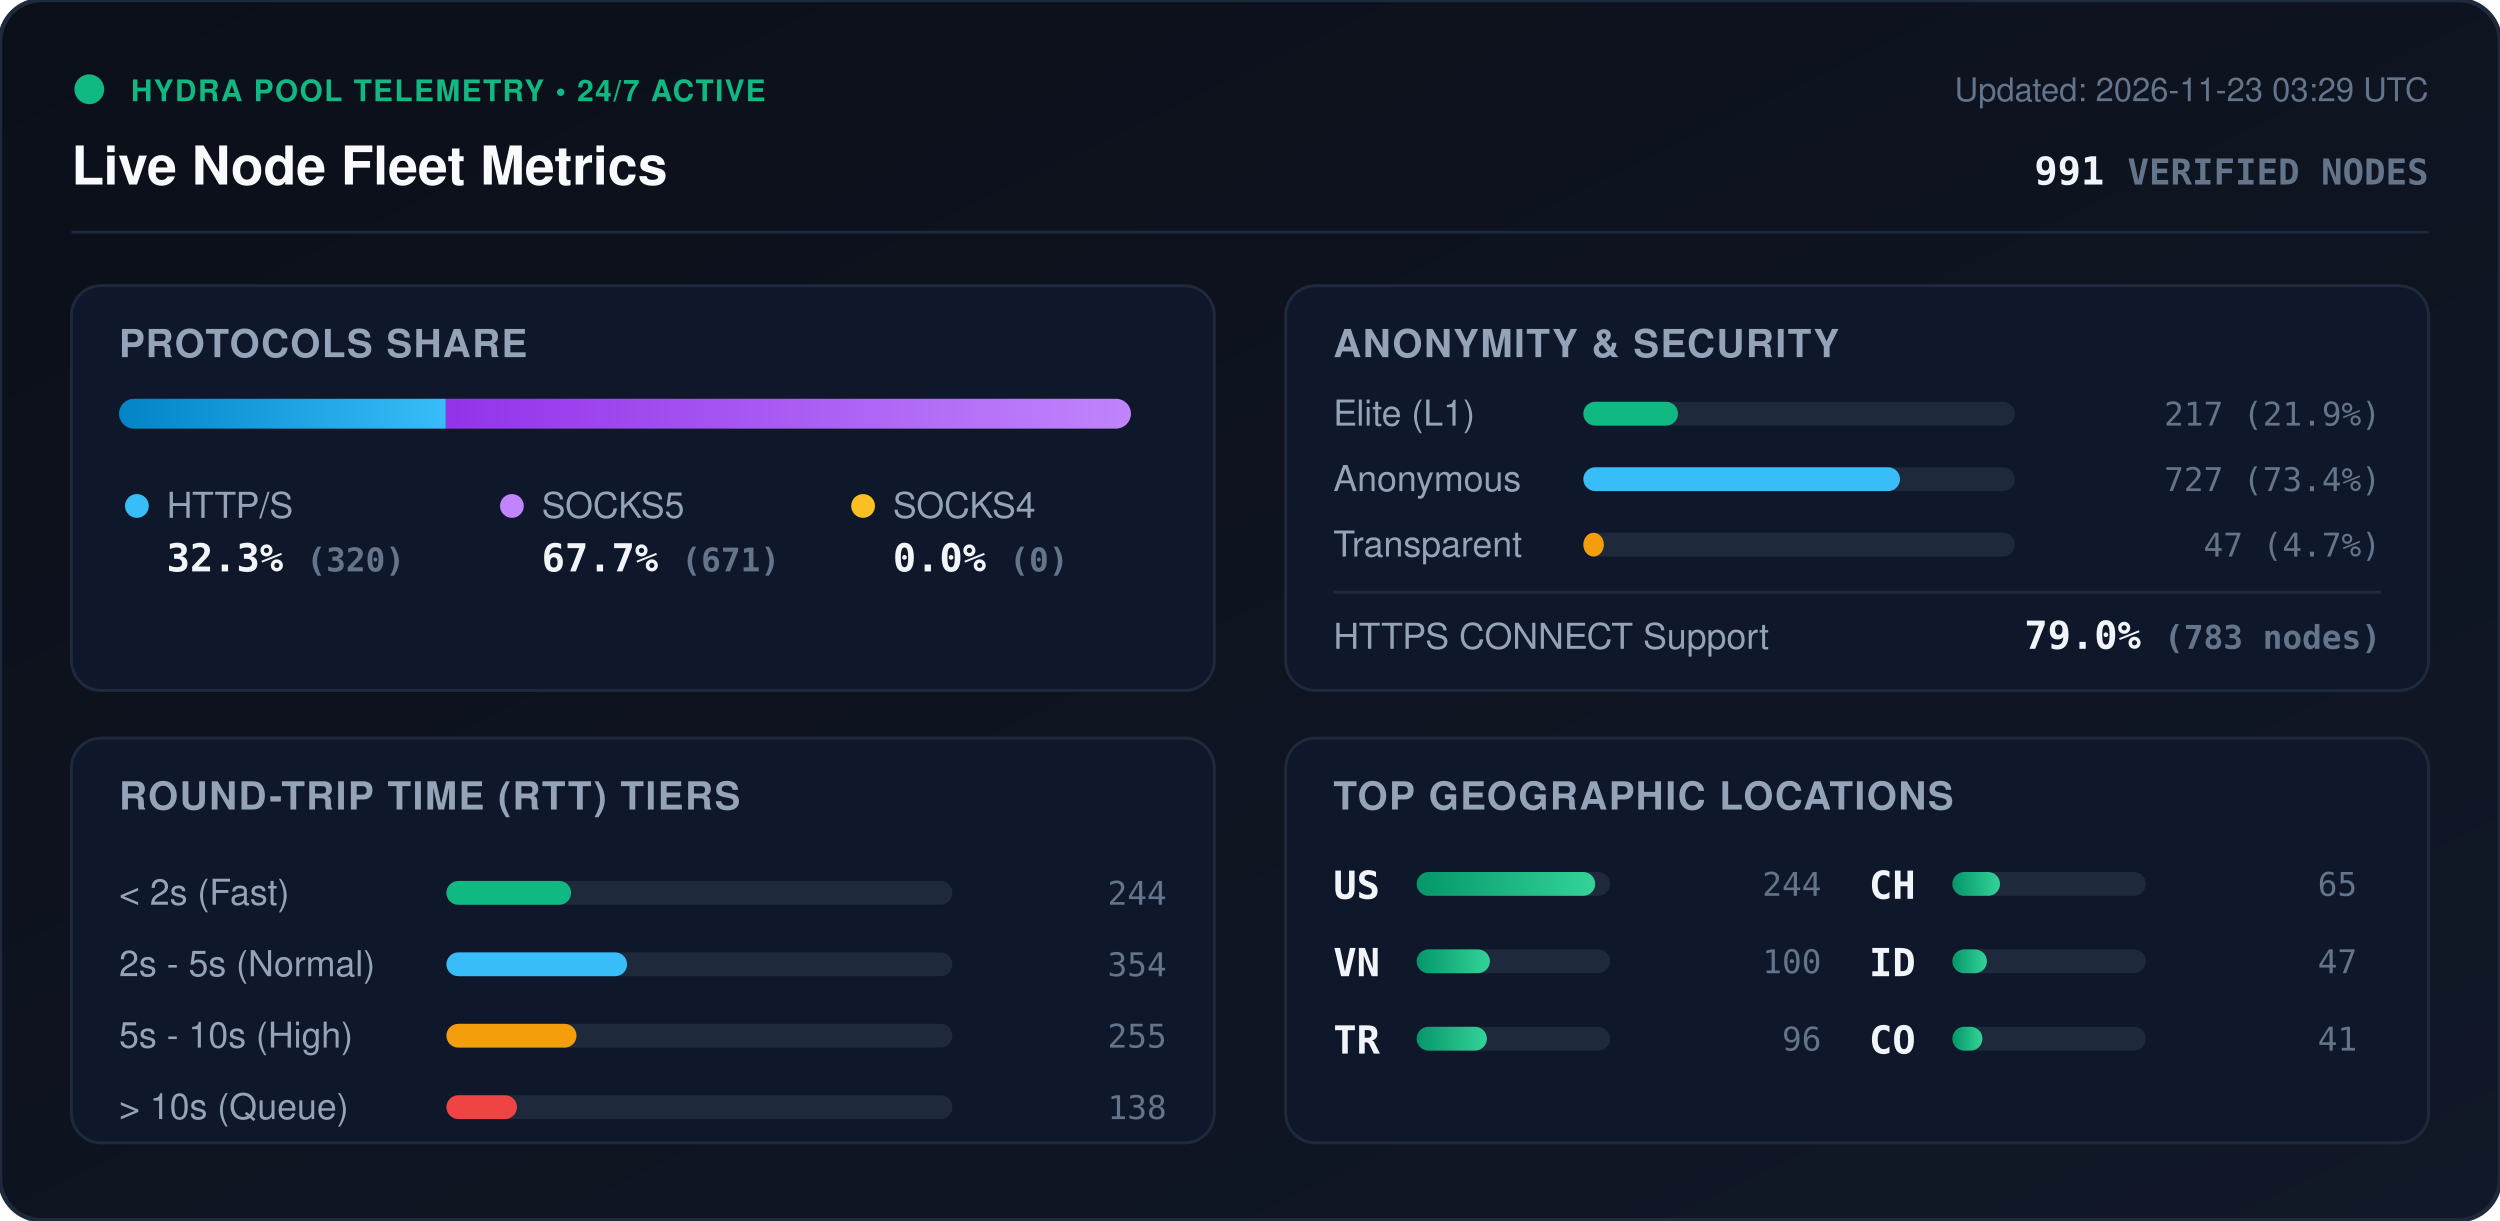
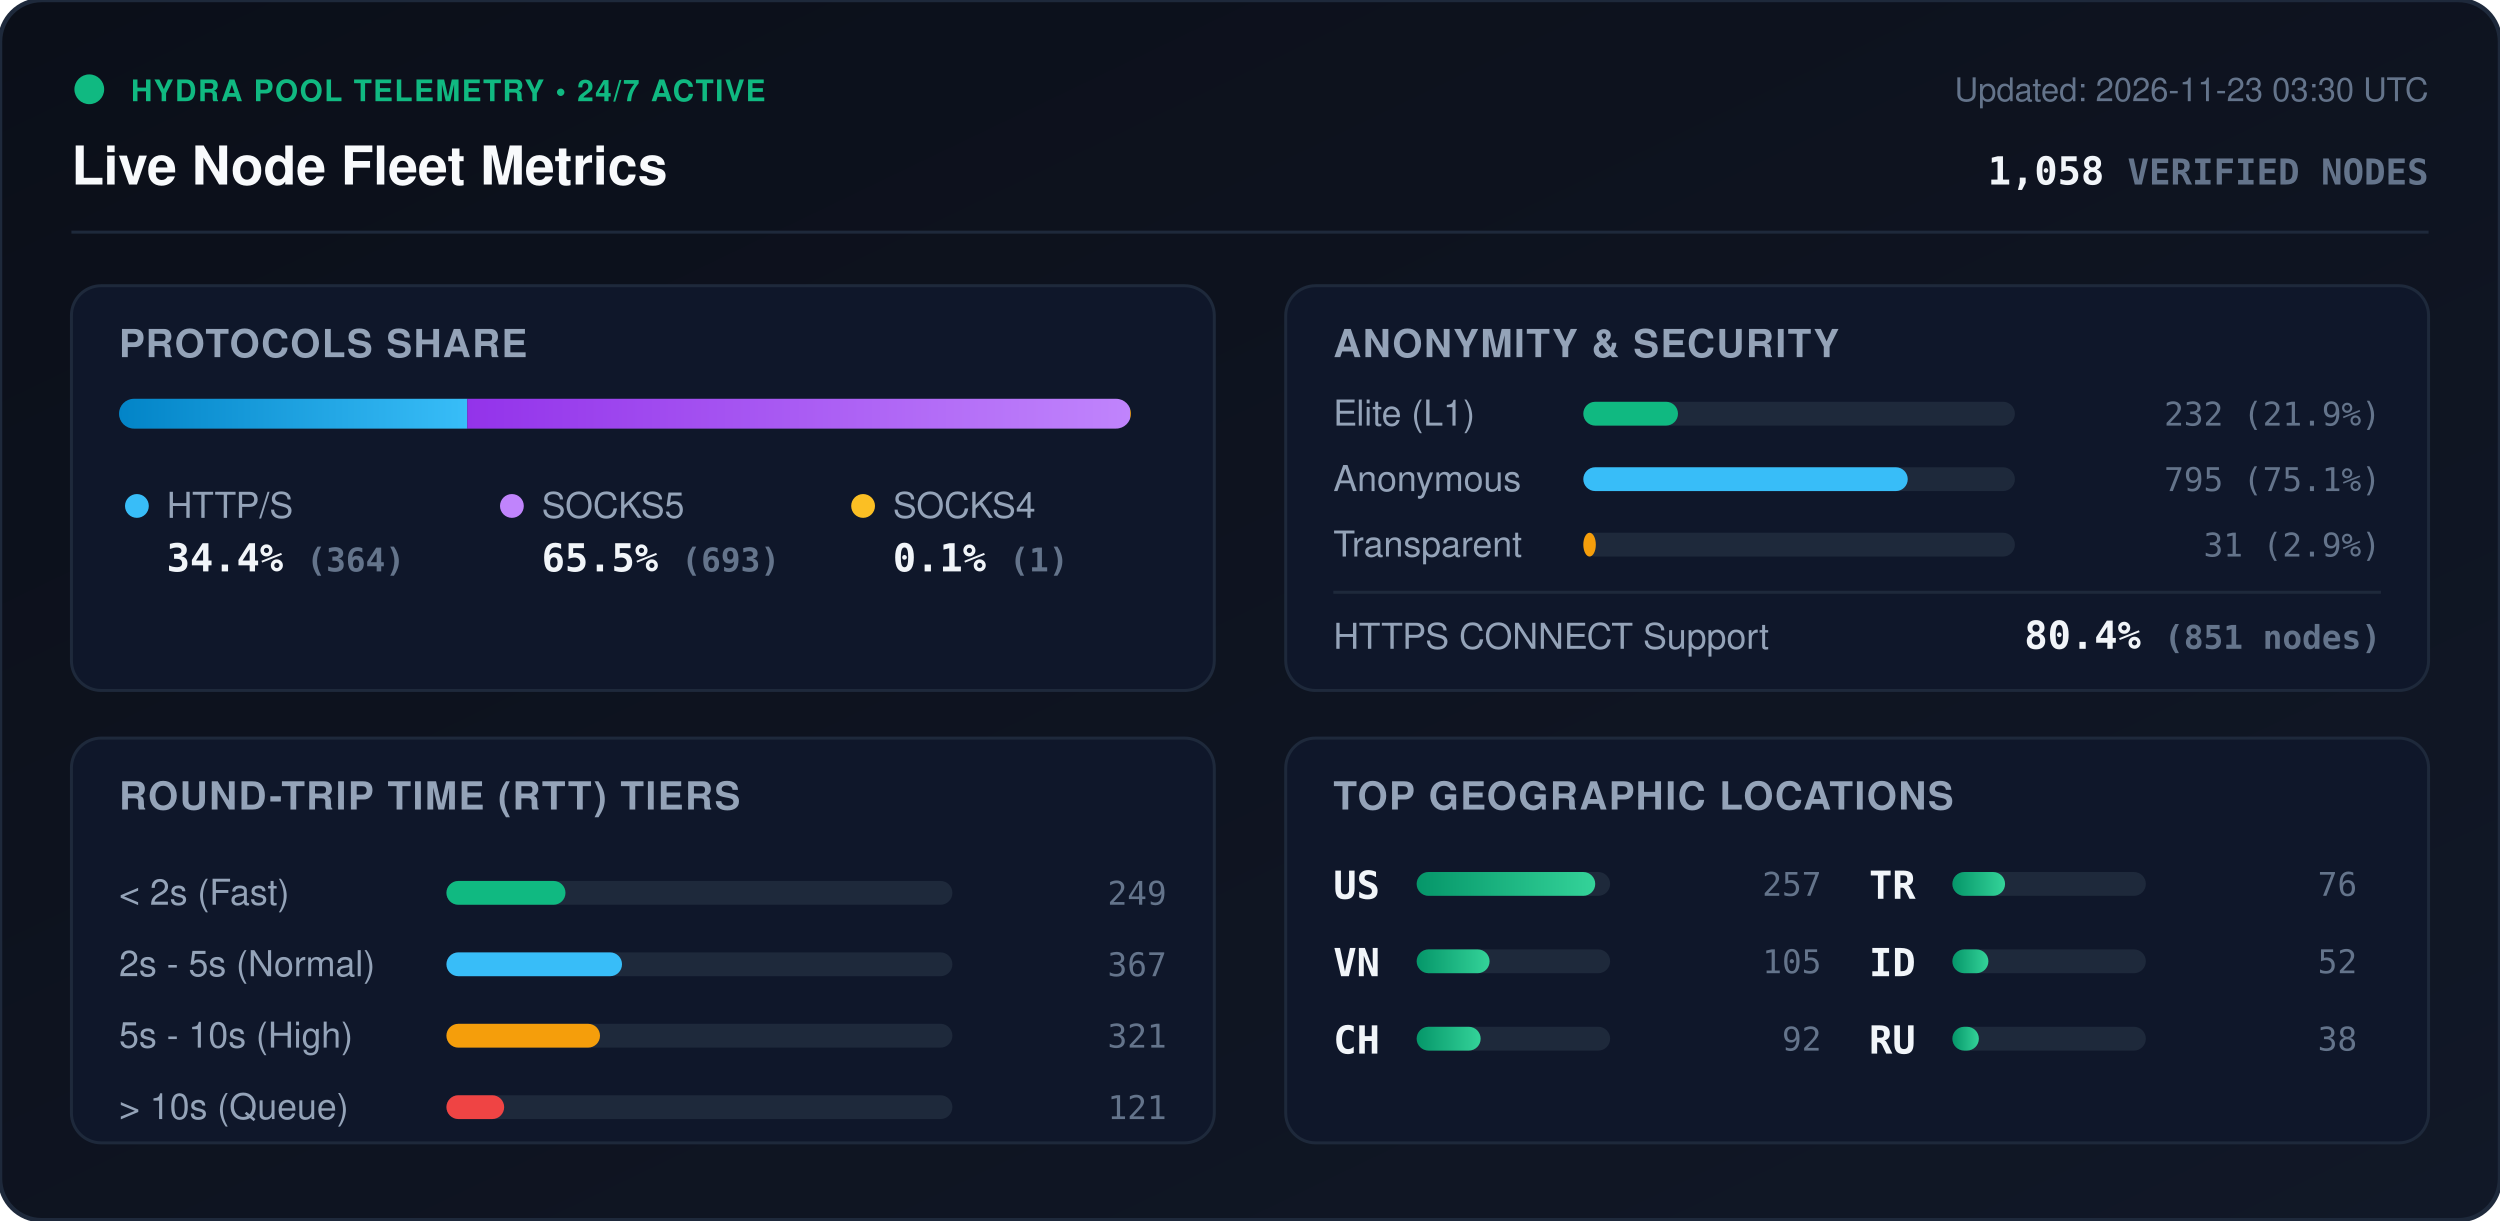
<svg xmlns="http://www.w3.org/2000/svg" viewBox="0 0 840 410" width="840" height="410" style="max-width: 100%; height: auto;">
  <defs>
    <linearGradient id="bg" x1="0%" y1="0%" x2="100%" y2="100%">
      <stop offset="0%" stop-color="#0b0f19" />
      <stop offset="100%" stop-color="#111827" />
    </linearGradient>
    <linearGradient id="bar-http" x1="0%" y1="0%" x2="100%" y2="0%">
      <stop offset="0%" stop-color="#0284c7" />
      <stop offset="100%" stop-color="#38bdf8" />
    </linearGradient>
    <linearGradient id="bar-socks5" x1="0%" y1="0%" x2="100%" y2="0%">
      <stop offset="0%" stop-color="#9333ea" />
      <stop offset="100%" stop-color="#c084fc" />
    </linearGradient>
    <linearGradient id="bar-socks4" x1="0%" y1="0%" x2="100%" y2="0%">
      <stop offset="0%" stop-color="#d97706" />
      <stop offset="100%" stop-color="#fbbf24" />
    </linearGradient>
    <linearGradient id="bar-green" x1="0%" y1="0%" x2="100%" y2="0%">
      <stop offset="0%" stop-color="#059669" />
      <stop offset="100%" stop-color="#34d399" />
    </linearGradient>
    <clipPath id="prog-track-clip">
      <rect width="340.0" height="10" rx="5" />
    </clipPath>
    <style>
      .title { font: 700 18px -apple-system, BlinkMacSystemFont, 'Segoe UI', Helvetica, Arial, sans-serif; fill: #f8fafc; }
      .sub { font: 500 11px -apple-system, BlinkMacSystemFont, 'Segoe UI', Helvetica, Arial, sans-serif; fill: #64748b; }
      .section-hdr { font: 600 13px -apple-system, BlinkMacSystemFont, 'Segoe UI', Helvetica, Arial, sans-serif; fill: #94a3b8; letter-spacing: 0.5px; }
      .metric-val { font: 700 13px -apple-system, BlinkMacSystemFont, 'Segoe UI', Helvetica, Arial, sans-serif; fill: #f1f5f9; }
      .metric-lbl { font: 500 12px -apple-system, BlinkMacSystemFont, 'Segoe UI', Helvetica, Arial, sans-serif; fill: #94a3b8; }
      .badge-txt { font: 700 10px -apple-system, BlinkMacSystemFont, 'Segoe UI', Helvetica, Arial, sans-serif; fill: #10b981; letter-spacing: 0.5px; }
      .mono { font-family: ui-monospace, SFMono-Regular, Menlo, Monaco, Consolas, monospace; }
      .pulse { animation: beacon 2s infinite ease-in-out; }
      @keyframes beacon { 0%, 100% { opacity: 1; } 50% { opacity: 0.35; } }
    </style>
  </defs>
  <rect width="840" height="410" rx="14" fill="url(#bg)" stroke="#1e293b" stroke-width="1.5" />
  <g transform="translate(24, 24)">
    <circle cx="6" cy="6" r="5" fill="#10b981" class="pulse" />
    <text x="20" y="10" class="badge-txt">HYDRA POOL TELEMETRY • 24/7 ACTIVE</text>
    <text x="0" y="38" class="title">Live Node Fleet Metrics</text>
-     <text x="792" y="10" text-anchor="end" class="sub">Updated: 2026-11-23 03:29 UTC</text>
-     <text x="792" y="38" text-anchor="end" class="metric-val mono" fill="#38bdf8">991 <tspan font-size="12" fill="#64748b">VERIFIED NODES</tspan>
+     <text x="792" y="10" text-anchor="end" class="sub">Updated: 2026-11-23 03:30 UTC</text>
+     <text x="792" y="38" text-anchor="end" class="metric-val mono" fill="#38bdf8">1,058 <tspan font-size="12" fill="#64748b">VERIFIED NODES</tspan>
    </text>
  </g>
  <line x1="24" y1="78" x2="816" y2="78" stroke="#1e293b" stroke-width="1" />
  <g transform="translate(24, 96)">
    <rect width="384" height="136" rx="10" fill="#0f172a" stroke="#1e293b" />
    <text x="16" y="24" class="section-hdr">PROTOCOLS SHARE</text>
    <g transform="translate(16, 38)">
      <rect width="340.0" height="10" rx="5" fill="#1e293b" />
      <g clip-path="url(#prog-track-clip)">
-         <rect x="0" width="109.8" height="10" fill="url(#bar-http)" />
-         <rect x="109.8" width="230.2" height="10" fill="url(#bar-socks5)" />
-         <rect x="340.0" width="0.0" height="10" fill="url(#bar-socks4)" />
+         <rect x="0" width="117.0" height="10" fill="url(#bar-http)" />
+         <rect x="117.0" width="222.7" height="10" fill="url(#bar-socks5)" />
+         <rect x="339.7" width="0.3" height="10" fill="url(#bar-socks4)" />
      </g>
    </g>
    <g transform="translate(16, 68)">
      <circle cx="6" cy="6" r="4" fill="#38bdf8" />
      <text x="16" y="10" class="metric-lbl">HTTP/S</text>
-       <text x="16" y="28" class="metric-val mono">32.3% <tspan font-size="11" fill="#64748b">(320)</tspan>
+       <text x="16" y="28" class="metric-val mono">34.4% <tspan font-size="11" fill="#64748b">(364)</tspan>
      </text>
      <circle cx="132" cy="6" r="4" fill="#c084fc" />
      <text x="142" y="10" class="metric-lbl">SOCKS5</text>
-       <text x="142" y="28" class="metric-val mono">67.7% <tspan font-size="11" fill="#64748b">(671)</tspan>
+       <text x="142" y="28" class="metric-val mono">65.5% <tspan font-size="11" fill="#64748b">(693)</tspan>
      </text>
      <circle cx="250" cy="6" r="4" fill="#fbbf24" />
      <text x="260" y="10" class="metric-lbl">SOCKS4</text>
-       <text x="260" y="28" class="metric-val mono">0.0% <tspan font-size="11" fill="#64748b">(0)</tspan>
+       <text x="260" y="28" class="metric-val mono">0.1% <tspan font-size="11" fill="#64748b">(1)</tspan>
      </text>
    </g>
  </g>
  <g transform="translate(432, 96)">
    <rect width="384" height="136" rx="10" fill="#0f172a" stroke="#1e293b" />
    <text x="16" y="24" class="section-hdr">ANONYMITY &amp; SECURITY</text>
    <text x="16" y="47" class="metric-lbl">Elite (L1)</text>
    <rect x="100" y="39" width="145.0" height="8" rx="4" fill="#1e293b" />
    <rect x="100" y="39" width="31.8" height="8" rx="4" fill="#10b981" />
-     <text x="368" y="47" text-anchor="end" class="mono sub" fill="#e2e8f0">217 (21.9%)</text>
+     <text x="368" y="47" text-anchor="end" class="mono sub" fill="#e2e8f0">232 (21.9%)</text>
    <text x="16" y="69" class="metric-lbl">Anonymous</text>
    <rect x="100" y="61" width="145.0" height="8" rx="4" fill="#1e293b" />
-     <rect x="100" y="61" width="106.4" height="8" rx="4" fill="#38bdf8" />
-     <text x="368" y="69" text-anchor="end" class="mono sub" fill="#e2e8f0">727 (73.4%)</text>
+     <rect x="100" y="61" width="109.0" height="8" rx="4" fill="#38bdf8" />
+     <text x="368" y="69" text-anchor="end" class="mono sub" fill="#e2e8f0">795 (75.1%)</text>
    <text x="16" y="91" class="metric-lbl">Transparent</text>
    <rect x="100" y="83" width="145.0" height="8" rx="4" fill="#1e293b" />
-     <rect x="100" y="83" width="6.9" height="8" rx="4" fill="#f59e0b" />
-     <text x="368" y="91" text-anchor="end" class="mono sub" fill="#e2e8f0">47 (4.7%)</text>
+     <rect x="100" y="83" width="4.2" height="8" rx="4" fill="#f59e0b" />
+     <text x="368" y="91" text-anchor="end" class="mono sub" fill="#e2e8f0">31 (2.9%)</text>
    <line x1="16" y1="103" x2="368" y2="103" stroke="#1e293b" stroke-width="1" />
    <text x="16" y="122" class="metric-lbl">HTTPS CONNECT Support</text>
-     <text x="368" y="122" text-anchor="end" class="metric-val mono" fill="#34d399">79.0% <tspan font-size="11" fill="#64748b">(783 nodes)</tspan>
+     <text x="368" y="122" text-anchor="end" class="metric-val mono" fill="#34d399">80.4% <tspan font-size="11" fill="#64748b">(851 nodes)</tspan>
    </text>
  </g>
  <g transform="translate(24, 248)">
    <rect width="384" height="136" rx="10" fill="#0f172a" stroke="#1e293b" />
    <text x="16" y="24" class="section-hdr">ROUND-TRIP TIME (RTT) TIERS</text>
    <g transform="translate(16, 42)">
      <text x="0" y="14" class="metric-lbl">&lt; 2s (Fast)</text>
      <rect x="110" y="6" width="170" height="8" rx="4" fill="#1e293b" />
-       <rect x="110" y="6" width="41.9" height="8" rx="4" fill="#10b981" />
-       <text x="352" y="14" text-anchor="end" class="mono sub">244</text>
+       <rect x="110" y="6" width="40.0" height="8" rx="4" fill="#10b981" />
+       <text x="352" y="14" text-anchor="end" class="mono sub">249</text>
      <text x="0" y="38" class="metric-lbl">2s - 5s (Normal)</text>
      <rect x="110" y="30" width="170" height="8" rx="4" fill="#1e293b" />
-       <rect x="110" y="30" width="60.7" height="8" rx="4" fill="#38bdf8" />
-       <text x="352" y="38" text-anchor="end" class="mono sub">354</text>
+       <rect x="110" y="30" width="59.0" height="8" rx="4" fill="#38bdf8" />
+       <text x="352" y="38" text-anchor="end" class="mono sub">367</text>
      <text x="0" y="62" class="metric-lbl">5s - 10s (High)</text>
      <rect x="110" y="54" width="170" height="8" rx="4" fill="#1e293b" />
-       <rect x="110" y="54" width="43.7" height="8" rx="4" fill="#f59e0b" />
-       <text x="352" y="62" text-anchor="end" class="mono sub">255</text>
+       <rect x="110" y="54" width="51.6" height="8" rx="4" fill="#f59e0b" />
+       <text x="352" y="62" text-anchor="end" class="mono sub">321</text>
      <text x="0" y="86" class="metric-lbl">&gt; 10s (Queue)</text>
      <rect x="110" y="78" width="170" height="8" rx="4" fill="#1e293b" />
-       <rect x="110" y="78" width="23.7" height="8" rx="4" fill="#ef4444" />
-       <text x="352" y="86" text-anchor="end" class="mono sub">138</text>
+       <rect x="110" y="78" width="19.4" height="8" rx="4" fill="#ef4444" />
+       <text x="352" y="86" text-anchor="end" class="mono sub">121</text>
    </g>
  </g>
  <g transform="translate(432, 248)">
    <rect width="384" height="136" rx="10" fill="#0f172a" stroke="#1e293b" />
    <text x="16" y="24" class="section-hdr">TOP GEOGRAPHIC LOCATIONS</text>
    <g transform="translate(16, 42)">
      <g transform="translate(0, 0)">
        <text x="0" y="12" class="mono metric-val" font-size="12">US</text>
        <rect x="28" y="3" width="65" height="8" rx="4" fill="#1e293b" />
        <rect x="28" y="3" width="60.0" height="8" rx="4" fill="url(#bar-green)" />
-         <text x="164" y="11" text-anchor="end" class="mono sub">244</text>
+         <text x="164" y="11" text-anchor="end" class="mono sub">257</text>
      </g>
      <g transform="translate(0, 26)">
        <text x="0" y="12" class="mono metric-val" font-size="12">VN</text>
        <rect x="28" y="3" width="65" height="8" rx="4" fill="#1e293b" />
-         <rect x="28" y="3" width="24.6" height="8" rx="4" fill="url(#bar-green)" />
-         <text x="164" y="11" text-anchor="end" class="mono sub">100</text>
+         <rect x="28" y="3" width="24.5" height="8" rx="4" fill="url(#bar-green)" />
+         <text x="164" y="11" text-anchor="end" class="mono sub">105</text>
      </g>
      <g transform="translate(0, 52)">
+         <text x="0" y="12" class="mono metric-val" font-size="12">CH</text>
+         <rect x="28" y="3" width="65" height="8" rx="4" fill="#1e293b" />
+         <rect x="28" y="3" width="21.5" height="8" rx="4" fill="url(#bar-green)" />
+         <text x="164" y="11" text-anchor="end" class="mono sub">92</text>
+       </g>
+       <g transform="translate(180, 0)">
        <text x="0" y="12" class="mono metric-val" font-size="12">TR</text>
        <rect x="28" y="3" width="65" height="8" rx="4" fill="#1e293b" />
-         <rect x="28" y="3" width="23.6" height="8" rx="4" fill="url(#bar-green)" />
-         <text x="164" y="11" text-anchor="end" class="mono sub">96</text>
-       </g>
-       <g transform="translate(180, 0)">
-         <text x="0" y="12" class="mono metric-val" font-size="12">CH</text>
-         <rect x="28" y="3" width="65" height="8" rx="4" fill="#1e293b" />
-         <rect x="28" y="3" width="16.0" height="8" rx="4" fill="url(#bar-green)" />
-         <text x="164" y="11" text-anchor="end" class="mono sub">65</text>
+         <rect x="28" y="3" width="17.7" height="8" rx="4" fill="url(#bar-green)" />
+         <text x="164" y="11" text-anchor="end" class="mono sub">76</text>
      </g>
      <g transform="translate(180, 26)">
        <text x="0" y="12" class="mono metric-val" font-size="12">ID</text>
        <rect x="28" y="3" width="65" height="8" rx="4" fill="#1e293b" />
-         <rect x="28" y="3" width="11.6" height="8" rx="4" fill="url(#bar-green)" />
-         <text x="164" y="11" text-anchor="end" class="mono sub">47</text>
+         <rect x="28" y="3" width="12.1" height="8" rx="4" fill="url(#bar-green)" />
+         <text x="164" y="11" text-anchor="end" class="mono sub">52</text>
      </g>
      <g transform="translate(180, 52)">
-         <text x="0" y="12" class="mono metric-val" font-size="12">CO</text>
+         <text x="0" y="12" class="mono metric-val" font-size="12">RU</text>
        <rect x="28" y="3" width="65" height="8" rx="4" fill="#1e293b" />
-         <rect x="28" y="3" width="10.1" height="8" rx="4" fill="url(#bar-green)" />
-         <text x="164" y="11" text-anchor="end" class="mono sub">41</text>
+         <rect x="28" y="3" width="8.9" height="8" rx="4" fill="url(#bar-green)" />
+         <text x="164" y="11" text-anchor="end" class="mono sub">38</text>
      </g>
    </g>
  </g>
</svg>
